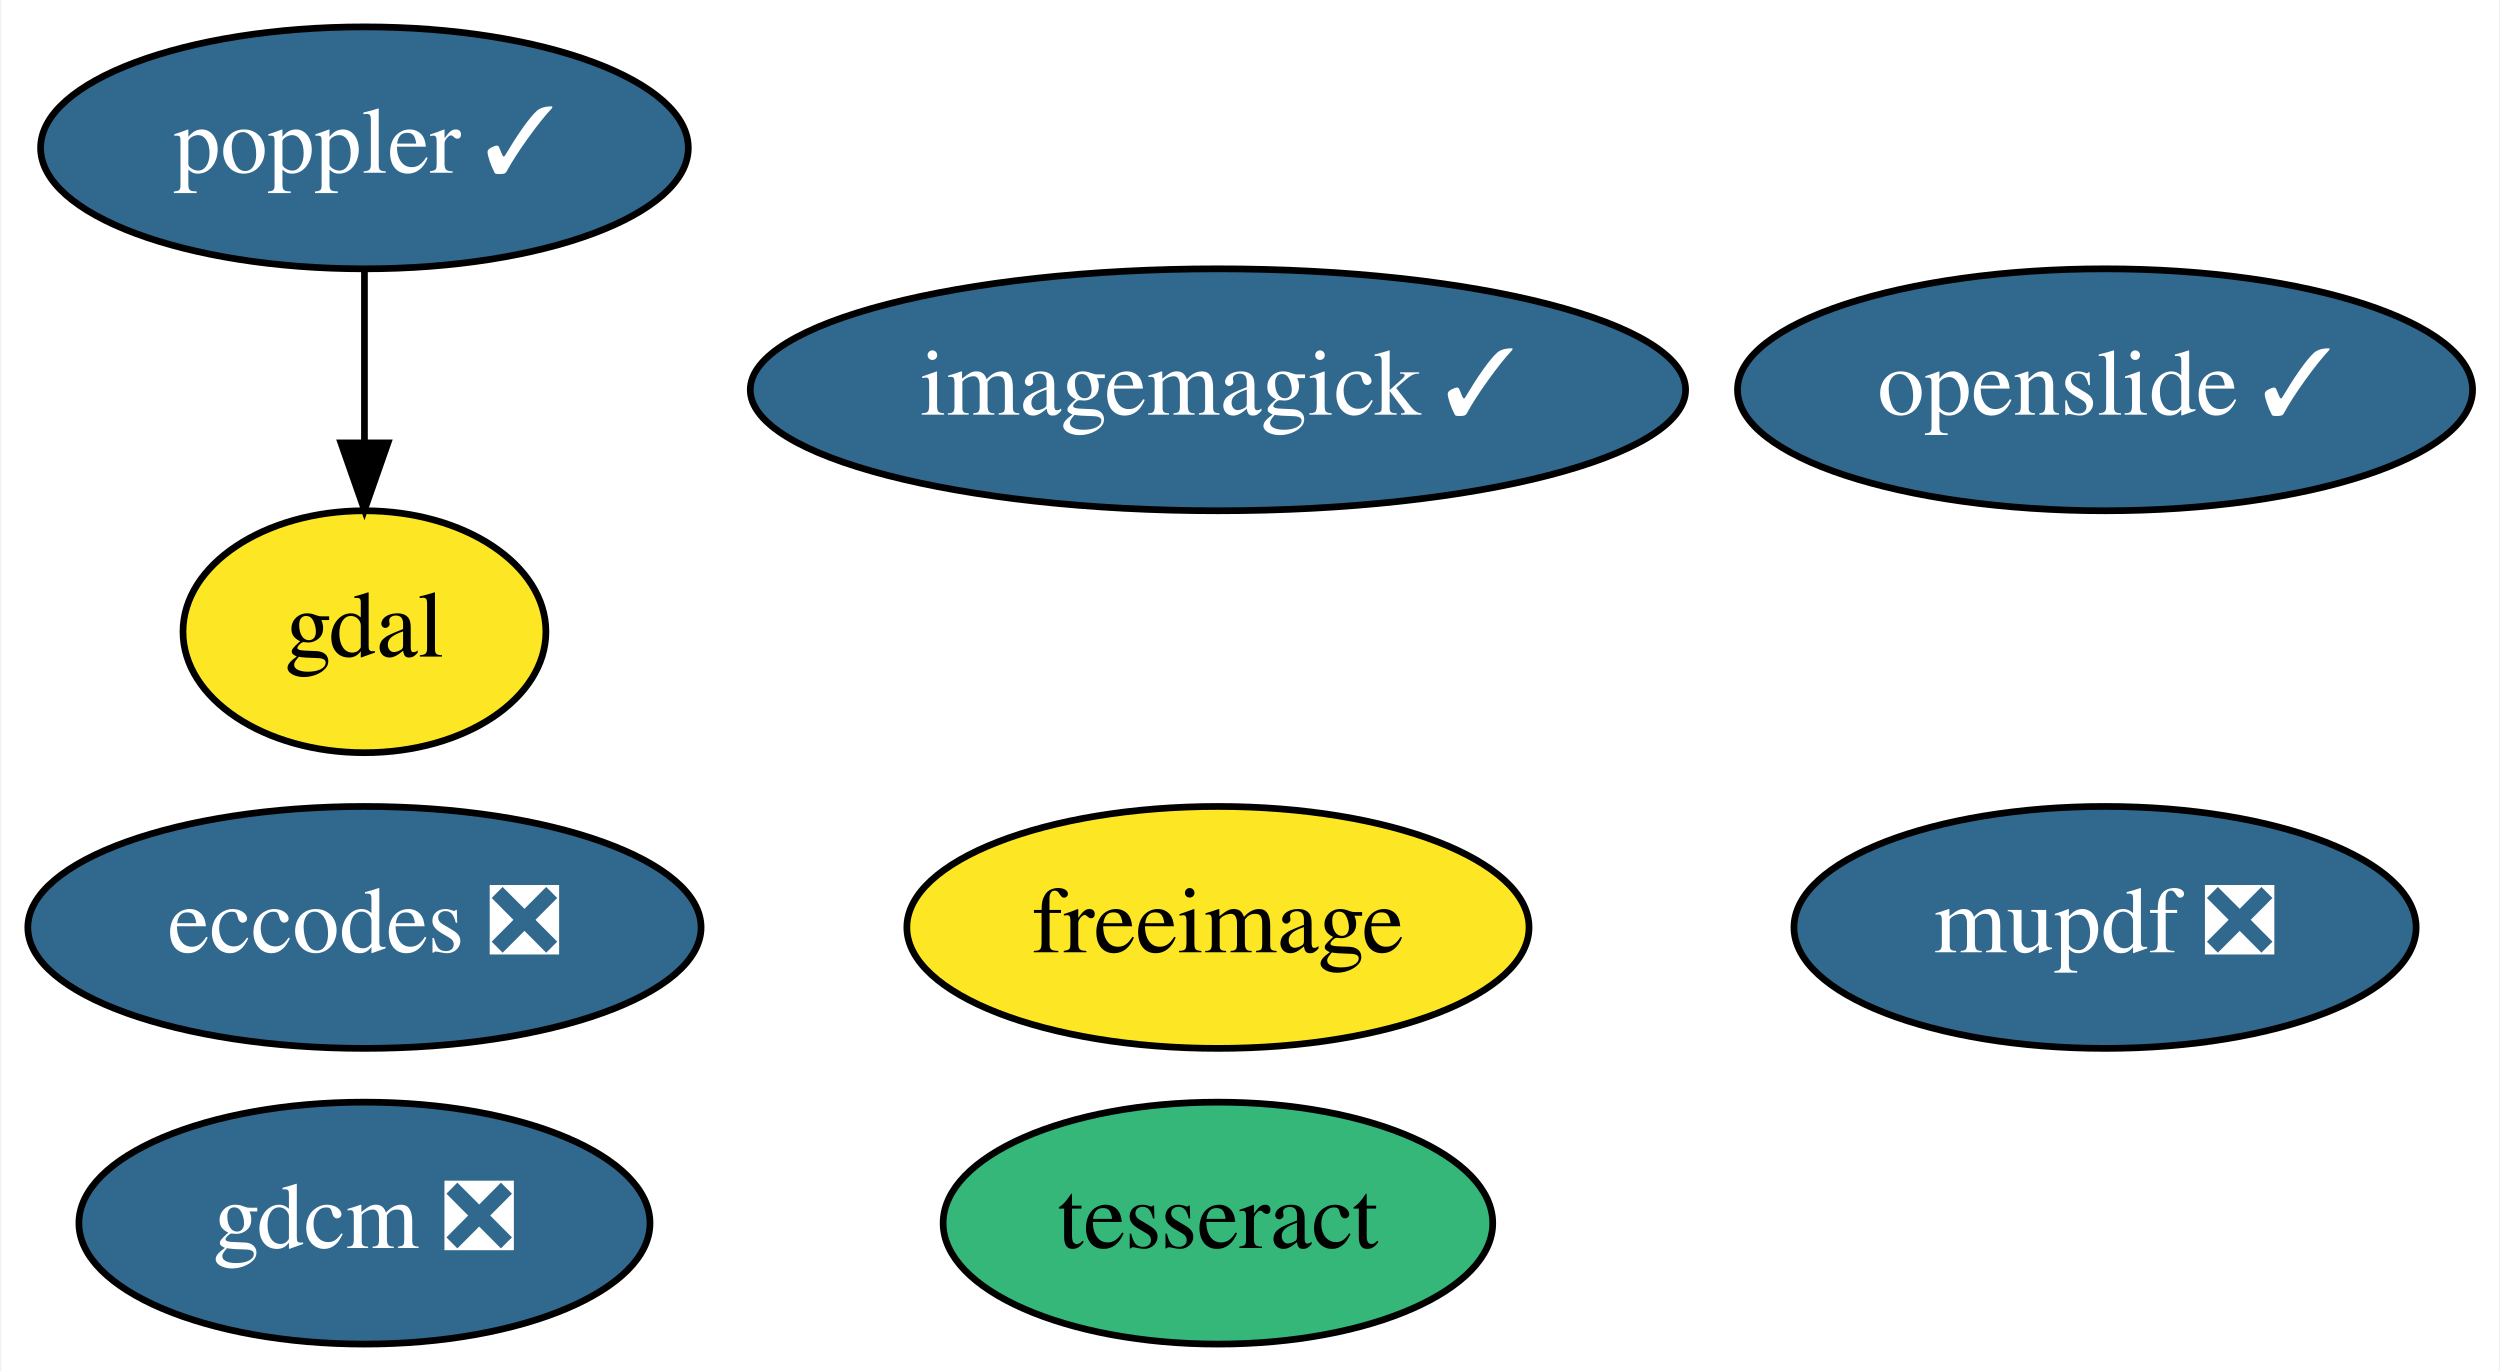
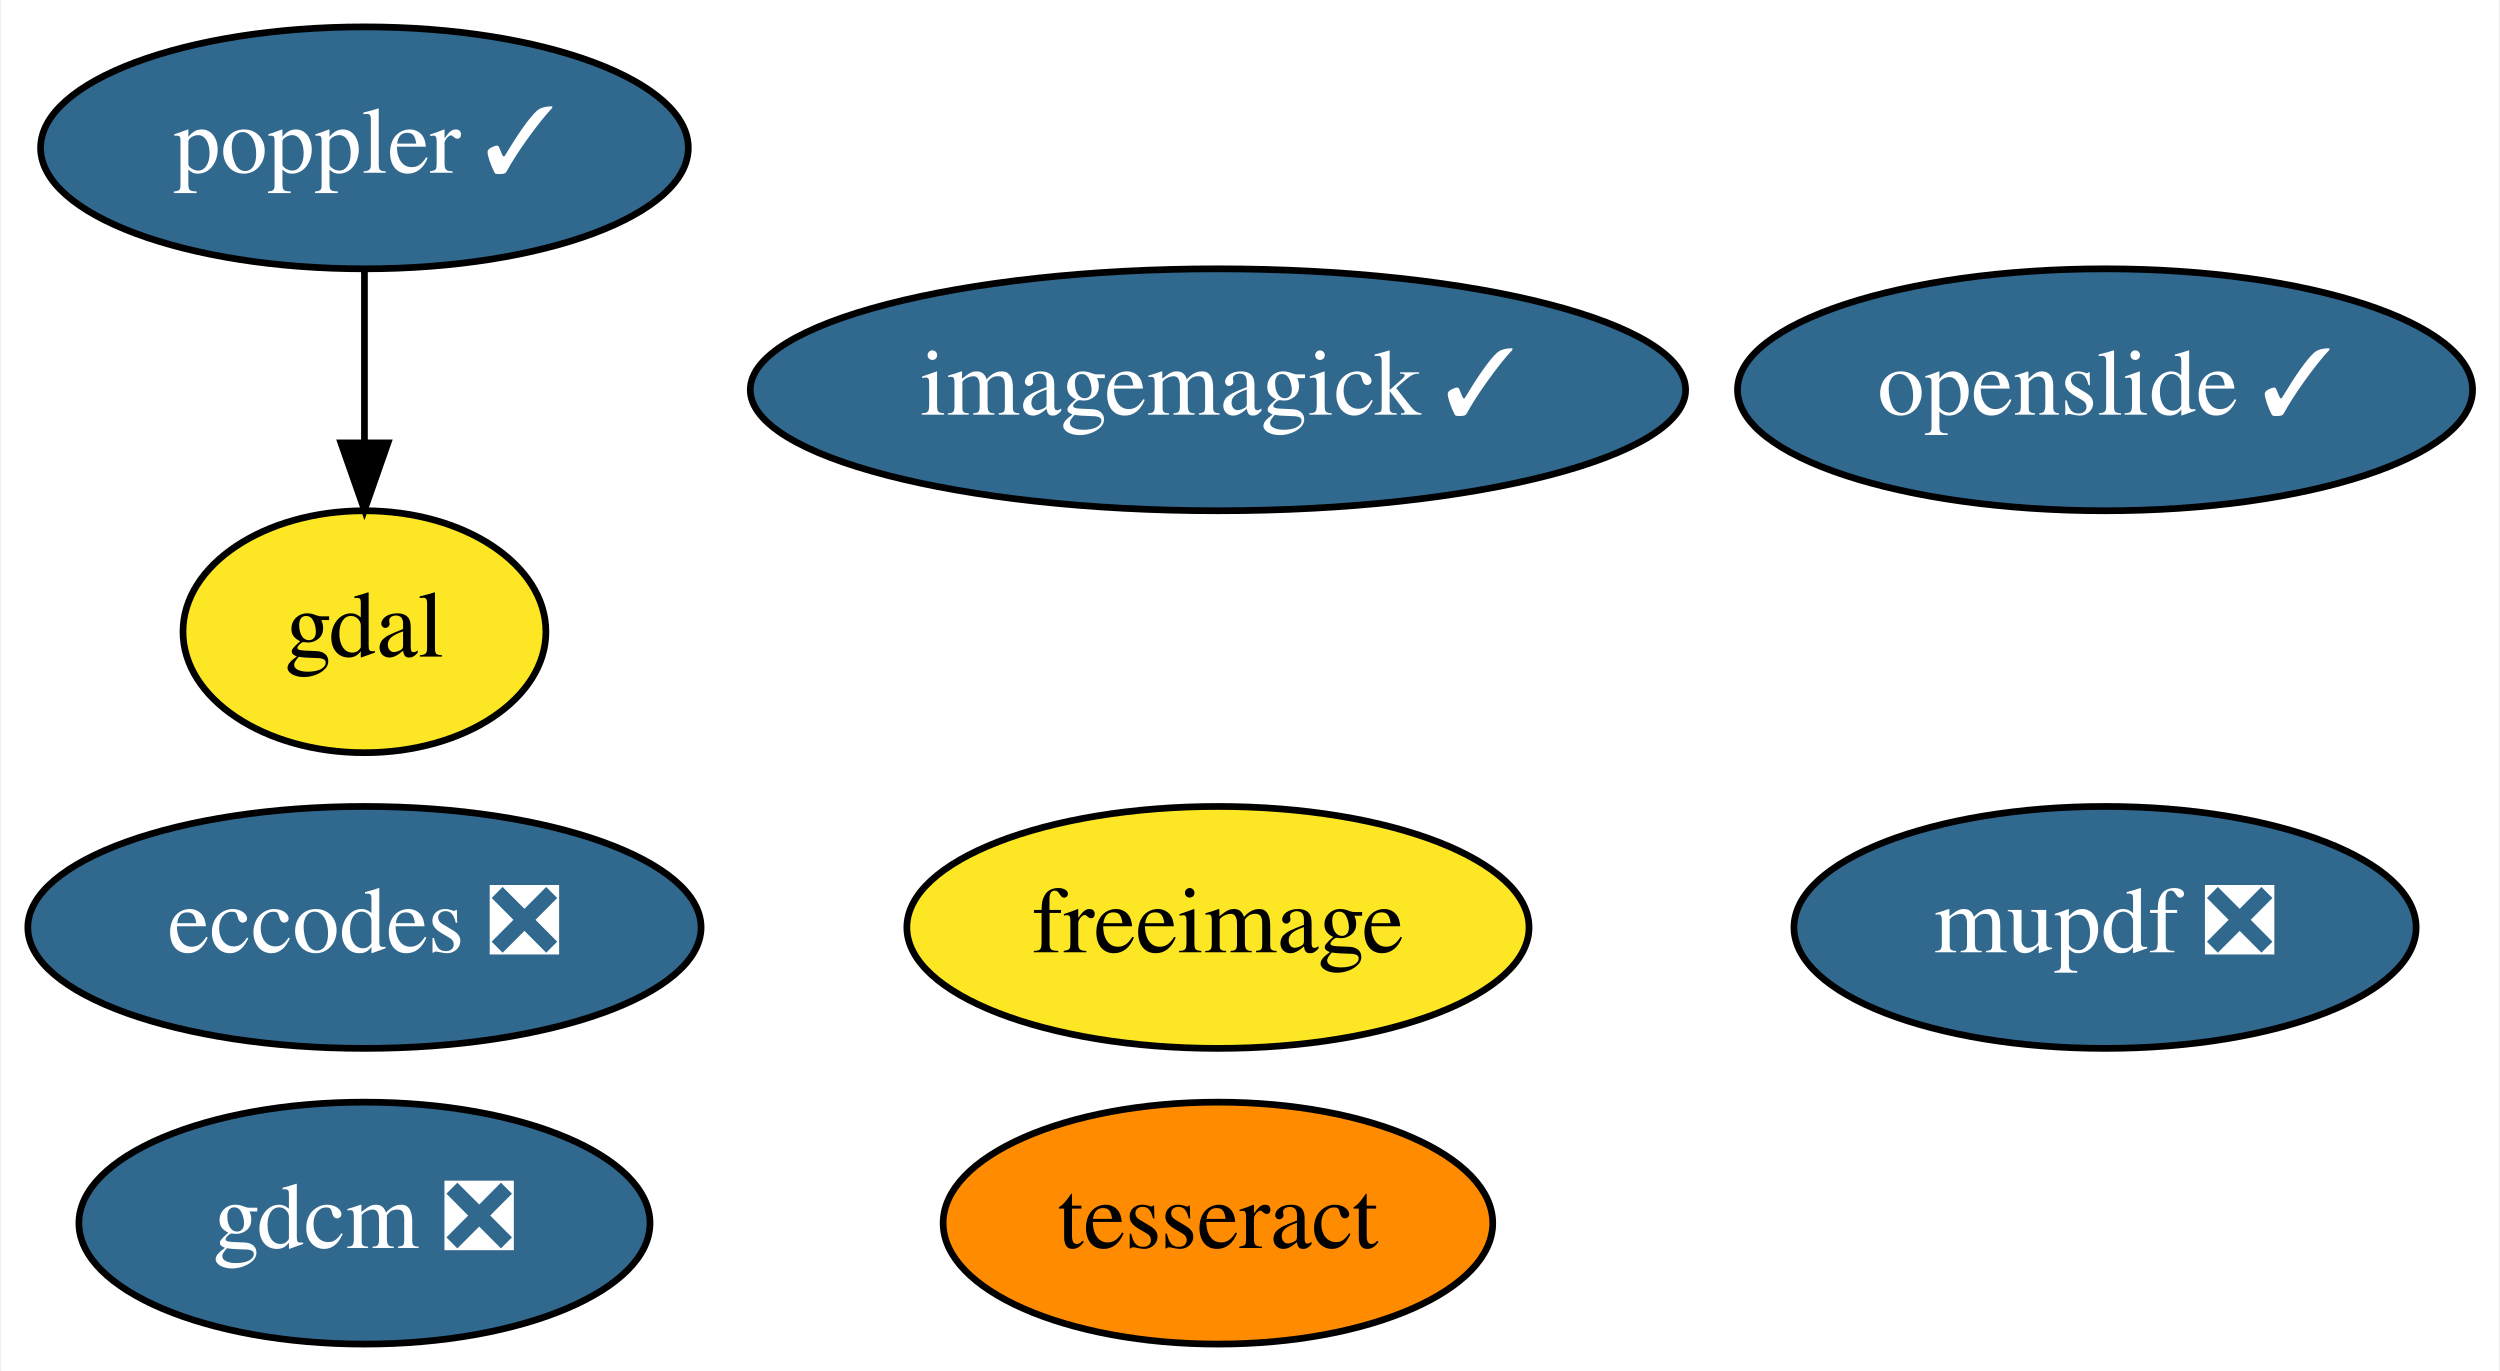
<svg xmlns="http://www.w3.org/2000/svg" xmlns:xlink="http://www.w3.org/1999/xlink" width="372pt" height="204pt" viewBox="0.00 0.00 371.64 204.00">
  <g id="graph0" class="graph" transform="scale(1 1) rotate(0) translate(4 200)">
    <polygon fill="white" stroke="transparent" points="-4,4 -4,-200 367.64,-200 367.64,4 -4,4" />
    <g id="node1" class="node">
      <g id="a_node1">
        <a xlink:href="https://github.com/conda-forge/eccodes-feedstock/pull/117" xlink:title="eccodes ❎">
          <ellipse fill="#31688e" stroke="black" cx="50.05" cy="-62" rx="50.09" ry="18" />
          <text text-anchor="middle" x="50.05" y="-58.3" font-family="Times,serif" font-size="14.00" fill="white">eccodes ❎</text>
        </a>
      </g>
    </g>
    <g id="node2" class="node">
      <g id="a_node2">
        <a xlink:href="https://github.com/conda-forge/freeimage-feedstock" xlink:title="freeimage">
          <ellipse fill="#fde725" stroke="black" cx="177.05" cy="-62" rx="46.29" ry="18" />
          <text text-anchor="middle" x="177.05" y="-58.3" font-family="Times,serif" font-size="14.00">freeimage</text>
        </a>
      </g>
    </g>
    <g id="node3" class="node">
      <g id="a_node3">
        <a xlink:href="https://github.com/conda-forge/gdal-feedstock" xlink:title="gdal">
          <ellipse fill="#fde725" stroke="black" cx="50.05" cy="-106" rx="27" ry="18" />
          <text text-anchor="middle" x="50.05" y="-102.3" font-family="Times,serif" font-size="14.00">gdal</text>
        </a>
      </g>
    </g>
    <g id="node4" class="node">
      <g id="a_node4">
        <a xlink:href="https://github.com/conda-forge/gdcm-feedstock/pull/31" xlink:title="gdcm ❎">
          <ellipse fill="#31688e" stroke="black" cx="50.05" cy="-18" rx="42.49" ry="18" />
          <text text-anchor="middle" x="50.05" y="-14.3" font-family="Times,serif" font-size="14.00" fill="white">gdcm ❎</text>
        </a>
      </g>
    </g>
    <g id="node5" class="node">
      <g id="a_node5">
        <a xlink:href="https://github.com/conda-forge/imagemagick-feedstock/pull/167" xlink:title="imagemagick ✓">
          <ellipse fill="#31688e" stroke="black" cx="177.05" cy="-142" rx="69.59" ry="18" />
          <text text-anchor="middle" x="177.05" y="-138.3" font-family="Times,serif" font-size="14.00" fill="white">imagemagick ✓</text>
        </a>
      </g>
    </g>
    <g id="node6" class="node">
      <g id="a_node6">
        <a xlink:href="https://github.com/conda-forge/poppler-feedstock/pull/79" xlink:title="poppler ✓">
          <ellipse fill="#31688e" stroke="black" cx="50.05" cy="-178" rx="48.19" ry="18" />
          <text text-anchor="middle" x="50.05" y="-174.3" font-family="Times,serif" font-size="14.00" fill="white">poppler ✓</text>
        </a>
      </g>
    </g>
    <g id="edge1" class="edge">
      <path fill="none" stroke="black" d="M50.05,-159.7C50.05,-151.98 50.05,-142.71 50.05,-134.11" />
      <polygon fill="black" stroke="black" points="53.55,-134.1 50.05,-124.1 46.55,-134.1 53.55,-134.1" />
    </g>
    <g id="node7" class="node">
      <g id="a_node7">
        <a xlink:href="https://github.com/conda-forge/tesseract-feedstock" xlink:title="tesseract">
-           <ellipse fill="#35b779" stroke="black" cx="177.05" cy="-18" rx="40.89" ry="18" />
+           <ellipse fill="#ff8c00" stroke="black" cx="177.05" cy="-18" rx="40.89" ry="18" />
          <text text-anchor="middle" x="177.05" y="-14.3" font-family="Times,serif" font-size="14.00">tesseract</text>
        </a>
      </g>
    </g>
    <g id="node8" class="node">
      <g id="a_node8">
        <a xlink:href="https://github.com/conda-forge/openslide-feedstock/pull/4" xlink:title="openslide ✓">
          <ellipse fill="#31688e" stroke="black" cx="309.05" cy="-142" rx="54.69" ry="18" />
          <text text-anchor="middle" x="309.05" y="-138.3" font-family="Times,serif" font-size="14.00" fill="white">openslide ✓</text>
        </a>
      </g>
    </g>
    <g id="node9" class="node">
      <g id="a_node9">
        <a xlink:href="https://github.com/conda-forge/mupdf-feedstock/pull/5" xlink:title="mupdf ❎">
          <ellipse fill="#31688e" stroke="black" cx="309.05" cy="-62" rx="46.29" ry="18" />
          <text text-anchor="middle" x="309.05" y="-58.3" font-family="Times,serif" font-size="14.00" fill="white">mupdf ❎</text>
        </a>
      </g>
    </g>
  </g>
</svg>
